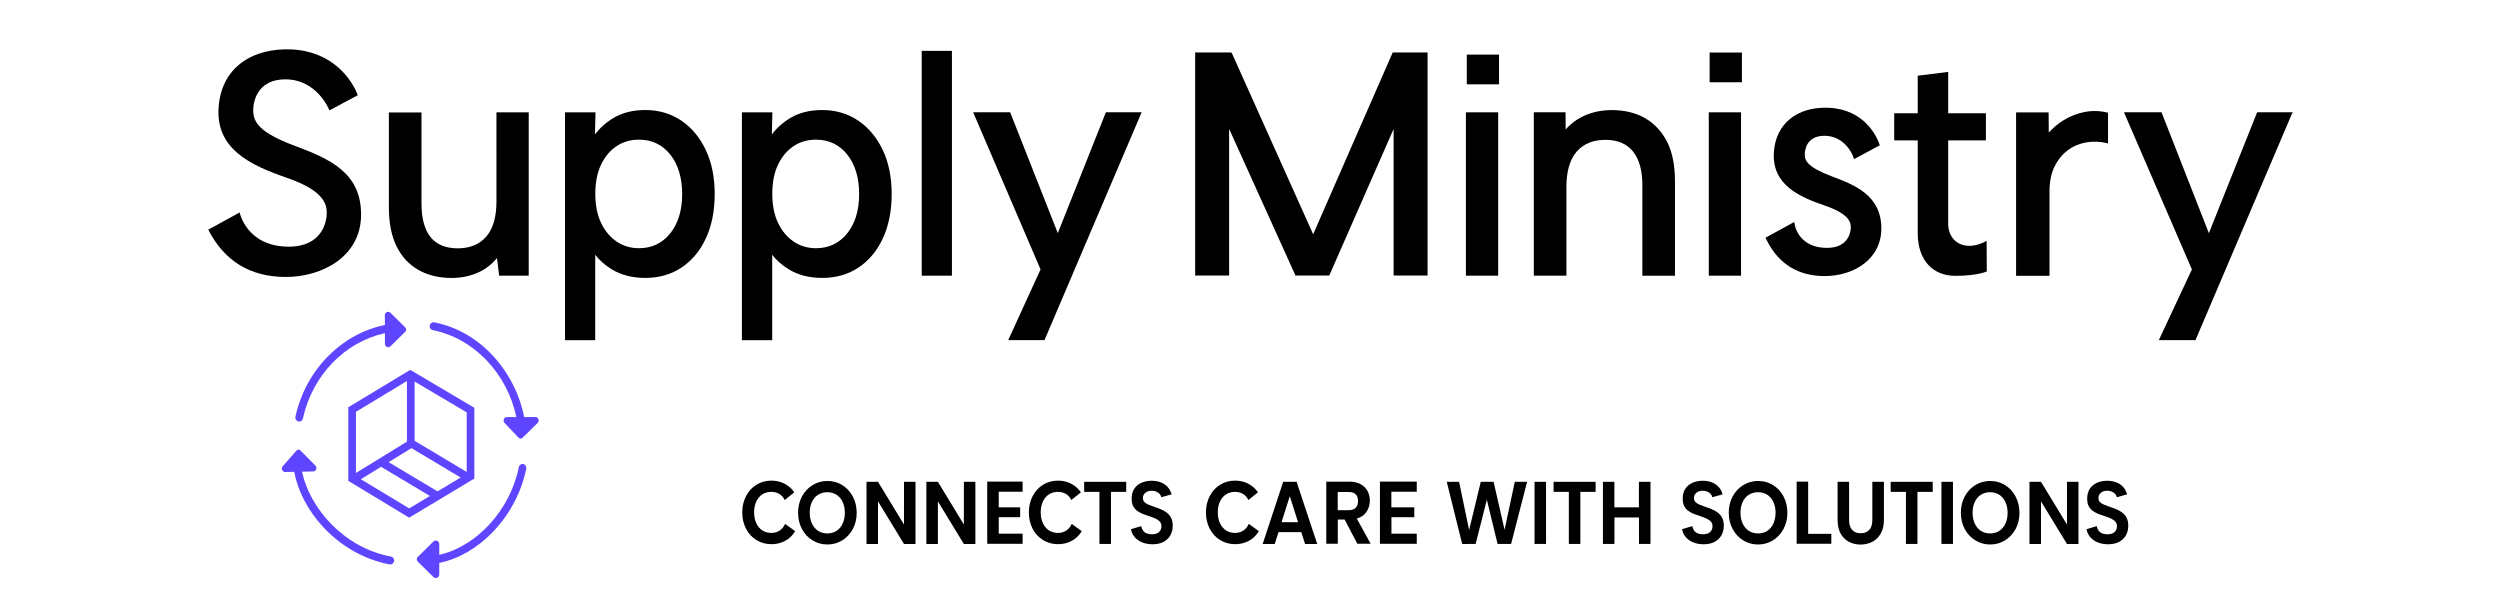
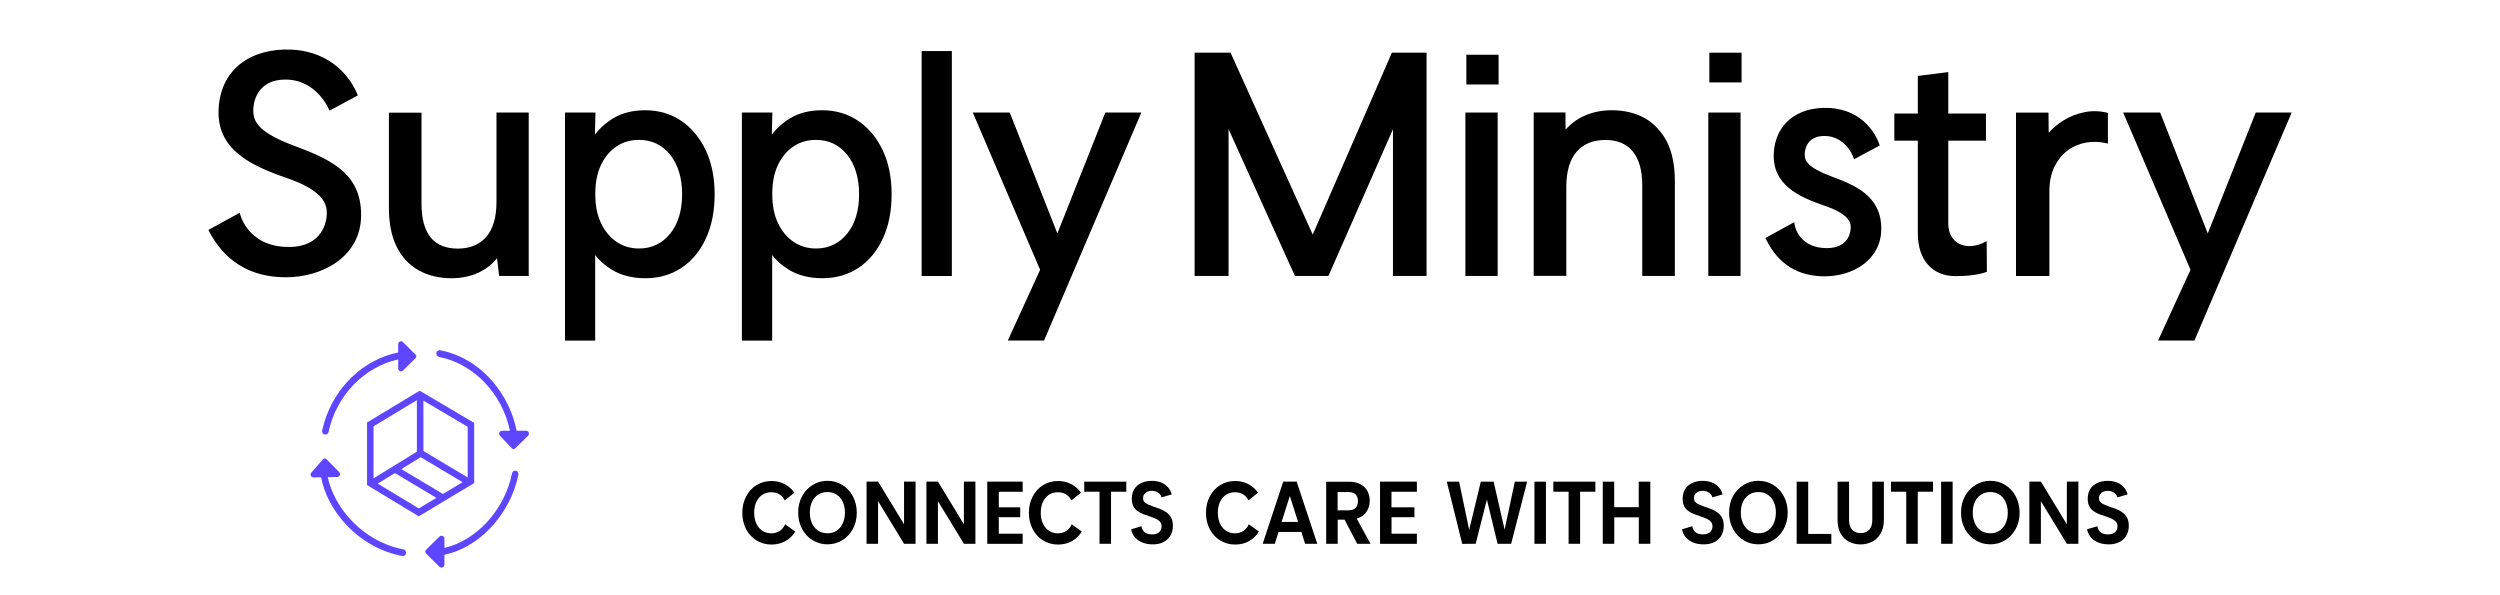
- <svg xmlns="http://www.w3.org/2000/svg" width="36728" height="8727" version="1.1" viewBox="0 0 36728 8727" xml:space="preserve">
+ <svg xmlns="http://www.w3.org/2000/svg" width="36728" height="8727.3" version="1.1" viewBox="0 0 36728 8727.3" xml:space="preserve">
  <defs>
    <filter id="filter1" color-interpolation-filters="sRGB">
      <feColorMatrix result="fbSourceGraphic" type="saturate" values="1" />
      <feColorMatrix in="fbSourceGraphic" result="fbSourceGraphicAlpha" values="0 0 0 -1 0 0 0 0 -1 0 0 0 0 -1 0 0 0 0 1 0" />
      <feColorMatrix in="fbSourceGraphic" result="fbSourceGraphic" type="saturate" values="1" />
      <feColorMatrix in="fbSourceGraphic" result="fbSourceGraphicAlpha" values="0 0 0 -1 0 0 0 0 -1 0 0 0 0 -1 0 0 0 0 1 0" />
      <feColorMatrix in="fbSourceGraphic" type="saturate" values="1" />
    </filter>
  </defs>
  <style type="text/css">
	.st0{fill:#5E45FF;}
</style>
-   <g transform="matrix(2.5 0 0 2.5 15248 2821)">
-     <g transform="matrix(3.884 0 0 4.033 -1957 -3188)" filter="url(#filter1)">
-       <g transform="matrix(1.067 0 0 1.115 -126.5 30.84)">
+   <g transform="matrix(2.5 0 0 2.5 15248 2820.5)">
+     <g transform="matrix(3.8839 0 0 4.0334 -1956.8 -3188.3)" filter="url(#filter1)">
+       <g transform="matrix(1.067 0 0 1.115 -126.46 30.84)">
        <g stroke-width="1.026">
-           <path d="m232.3 1115c-1.847 3.9-4.515 6.773-7.902 8.826-3.386 1.95-7.286 2.976-11.7 2.976-4.72 0-8.928-1.129-12.62-3.284-3.694-2.258-6.568-5.336-8.62-9.441-2.052-4.104-3.079-8.826-3.079-14.16 0-5.439 1.026-10.16 3.079-14.16s4.926-7.184 8.62-9.339c3.694-2.257 7.902-3.284 12.62-3.284 4.413 0 8.312 0.924 11.7 2.874 3.079 1.744 5.541 4.412 7.389 7.799l13.55-10.06c-2.36-3.18-5.336-6.054-8.723-8.311-6.773-4.618-14.78-6.978-23.81-6.978-7.696 0-14.78 1.744-21.04 5.336-6.26 3.488-11.19 8.415-14.78 14.78-3.592 6.363-5.439 13.44-5.439 21.45 0 8.004 1.847 15.09 5.439 21.45 3.592 6.26 8.517 11.19 14.78 14.68 6.26 3.488 13.24 5.335 21.04 5.335 9.133 0 17.14-2.36 23.91-6.875 4.002-2.77 7.286-6.157 9.851-10.16z" />
-           <path d="m328.2 1079c-3.694-6.363-8.723-11.29-14.98-14.78-6.362-3.592-13.34-5.336-20.93-5.336-7.594 0-14.57 1.744-20.93 5.336-6.362 3.591-11.39 8.517-15.08 14.78-3.694 6.362-5.541 13.44-5.541 21.34 0 8.004 1.847 15.19 5.541 21.45 3.694 6.363 8.723 11.29 15.08 14.78 6.362 3.591 13.34 5.336 20.93 5.336 7.594 0 14.57-1.745 20.93-5.336 6.362-3.592 11.39-8.518 15.08-14.78 3.694-6.26 5.541-13.44 5.541-21.45-0.103-7.902-1.95-14.98-5.644-21.34zm-14.37 35.71c-2.052 4.105-5.028 7.286-8.723 9.441-3.694 2.257-8.004 3.284-12.93 3.284-4.926 0-9.236-1.129-12.93-3.284-3.797-2.258-6.67-5.336-8.825-9.441-2.052-4.104-3.181-8.928-3.181-14.26 0-5.439 1.026-10.16 3.181-14.26 2.052-4.105 5.028-7.183 8.825-9.338 3.797-2.155 8.107-3.285 12.93-3.285 4.926 0 9.133 1.13 12.93 3.285 3.694 2.155 6.67 5.233 8.723 9.338 2.052 4.104 3.181 8.826 3.181 14.26 0 5.336-1.026 10.16-3.181 14.26z" />
-           <path d="m400.9 1060v55.82l-36.84-55.82h-16.32v81.27h16.32v-55.72l36.84 55.72h16.32v-81.27z" />
-           <path d="m485.8 1060v55.82l-36.84-55.82h-16.32v81.27h16.32v-55.72l36.84 55.72h16.32v-81.27z" />
-           <path d="m569.1 1073v-13.24h-50.18v81.27h50.18v-13.24h-33.86v-21.55h30.38v-12.93h-30.38v-20.32z" />
-           <path d="m656.4 1060v13.14h21.65v68.04h16.32v-68.04h21.65v-13.14z" />
-           <path d="m957.6 1060h-18.98l-29.14 81.27h17.14l5.336-15.5h32.33l5.336 15.5h17.24zm-21.34 52.75 11.7-33.97 11.7 33.97z" />
-           <path d="m1043 1108c6.157-1.642 10.78-4.618 13.85-8.928 3.079-4.31 4.618-9.133 4.618-14.47 0-4.618-1.129-8.826-3.284-12.62-2.257-3.797-5.541-6.773-9.954-8.928-4.413-2.257-9.749-3.284-16.01-3.284h-32.53v81.17h16.32v-31.61h9.749l17.96 31.61h18.88zm-11.39-10.88h-15.7v-23.81h15.7c4.413 0 7.696 1.026 9.851 3.079 2.155 2.052 3.284 4.926 3.284 8.62 0 3.797-1.129 6.773-3.284 8.928-2.155 2.052-5.439 3.181-9.851 3.181z" />
-           <path d="m1128 1073v-13.24h-52.23v81.27h52.23v-13.24h-35.92v-21.55h32.43v-12.93h-32.53v-20.32z" />
-           <path d="m1267 1060-14.47 62.7-15.6-62.7h-18.16l-16.52 63.01-14.26-63.01h-17.45l21.86 81.27 19.09-0.102 15.91-57.77 15.19 57.77h19.19l22.68-81.17z" />
-           <path d="m1295 1060v81.17h16.32v-81.17z" />
-           <path d="m1322 1060v13.14h21.65v68.04h16.32v-68.04h21.65v-13.14z" />
-           <path d="m1443 1060v33.35h-34.79v-33.35h-16.21v81.17h16.32v-34.58h34.79v34.58h16.32v-81.17z" />
-           <path d="m1648 1079c-3.694-6.363-8.722-11.29-14.98-14.78-6.362-3.592-13.34-5.336-21.04-5.336-7.594 0-14.57 1.744-20.93 5.336-6.362 3.591-11.39 8.517-15.08 14.78-3.694 6.362-5.541 13.44-5.541 21.34 0 8.004 1.847 15.19 5.541 21.45 3.694 6.363 8.722 11.29 15.08 14.78 6.362 3.591 13.34 5.336 20.93 5.336 7.594 0 14.57-1.745 20.93-5.336 6.362-3.592 11.39-8.518 15.08-14.78 3.694-6.26 5.542-13.44 5.542-21.45 0-7.902-1.847-14.98-5.542-21.34zm-14.37 35.71c-2.053 4.105-5.028 7.286-8.723 9.441-3.694 2.257-8.004 3.284-12.93 3.284-4.926 0-9.236-1.129-12.93-3.284-3.797-2.258-6.67-5.336-8.825-9.441-2.052-4.104-3.181-8.928-3.181-14.26 0-5.439 1.026-10.16 3.181-14.26 2.052-4.105 5.028-7.183 8.825-9.338 3.797-2.155 8.107-3.285 12.93-3.285 4.926 0 9.236 1.13 12.93 3.285s6.67 5.233 8.723 9.338c2.052 4.104 3.181 8.826 3.181 14.26-0.103 5.336-1.129 10.16-3.181 14.26z" />
-           <path d="m1683 1128v-68.24h-16.32v81.17h49.15v-12.93z" />
-           <path d="m1774 1060v50.18c0 5.542-1.436 9.749-4.31 12.62-2.873 2.873-6.978 4.412-12.21 4.412-5.234 0-9.236-1.436-12.11-4.412-2.873-2.874-4.31-7.08-4.31-12.62v-50.18h-16.32v50.08c0 6.875 1.437 12.72 4.31 17.55 2.873 4.72 6.773 8.312 11.7 10.78 4.925 2.36 10.36 3.591 16.42 3.591 6.157 0 11.7-1.232 16.73-3.591 5.028-2.36 9.03-5.952 12.01-10.78 2.976-4.823 4.515-10.57 4.515-17.55v-50.08z" />
-           <path d="m1800 1060v13.14h21.65v68.04h16.32v-68.04h21.65v-13.14z" />
-           <path d="m1872 1060v81.17h16.32v-81.17z" />
-           <path d="m1977 1079c-3.694-6.363-8.722-11.29-14.98-14.78-6.362-3.592-13.34-5.336-20.93-5.336-7.594 0-14.57 1.744-20.93 5.336-6.362 3.591-11.39 8.517-15.08 14.78-3.694 6.362-5.542 13.44-5.542 21.34 0 8.004 1.847 15.19 5.542 21.45 3.694 6.363 8.723 11.29 15.08 14.78 6.362 3.591 13.34 5.336 20.93 5.336 7.594 0 14.57-1.745 20.93-5.336 6.362-3.592 11.39-8.518 15.08-14.78 3.694-6.26 5.541-13.44 5.541-21.45-0.102-7.902-1.95-14.98-5.644-21.34zm-14.37 35.71c-2.052 4.105-5.028 7.286-8.723 9.441-3.694 2.257-8.004 3.284-12.93 3.284-4.926 0-9.236-1.129-12.93-3.284-3.797-2.258-6.67-5.336-8.723-9.441-2.052-4.104-3.181-8.928-3.181-14.26 0-5.439 1.026-10.16 3.181-14.26 2.052-4.105 5.028-7.183 8.723-9.338 3.797-2.155 8.107-3.285 12.93-3.285 4.823 0 9.133 1.13 12.93 3.285 3.694 2.155 6.568 5.233 8.723 9.338 2.052 4.104 3.181 8.826 3.181 14.26 0 5.336-1.026 10.16-3.181 14.26z" />
-           <path d="m2050 1060v55.82l-36.84-55.82h-16.32v81.27h16.32v-55.72l36.84 55.72h16.32v-81.27z" />
-           <path d="m638.7 1115c-1.847 3.9-4.515 6.773-7.902 8.826-3.386 1.95-7.286 2.976-11.7 2.976-4.72 0-8.928-1.129-12.62-3.284-3.694-2.258-6.568-5.336-8.62-9.441-2.052-4.104-3.079-8.826-3.079-14.16 0-5.439 1.026-10.16 3.079-14.16 2.052-4.002 4.926-7.184 8.62-9.339 3.694-2.257 7.902-3.284 12.62-3.284 4.413 0 8.312 0.924 11.7 2.874 3.079 1.744 5.541 4.412 7.389 7.799l13.55-10.06c-2.36-3.18-5.336-6.054-8.723-8.311-6.773-4.618-14.78-6.978-23.81-6.978-7.696 0-14.78 1.744-21.04 5.336-6.26 3.488-11.19 8.415-14.78 14.78-3.592 6.363-5.439 13.44-5.439 21.45 0 8.004 1.847 15.09 5.439 21.45 3.592 6.26 8.517 11.19 14.78 14.68 6.26 3.488 13.24 5.335 21.04 5.335 9.133 0 17.14-2.36 23.91-6.875 4.002-2.77 7.286-6.157 9.851-10.16z" />
-           <path d="m889.8 1115c-1.847 3.9-4.515 6.773-7.902 8.826-3.386 1.95-7.286 2.976-11.7 2.976-4.72 0-8.928-1.129-12.62-3.284-3.694-2.258-6.568-5.336-8.62-9.441-2.052-4.104-3.079-8.826-3.079-14.16 0-5.439 1.026-10.16 3.079-14.16 2.052-4.002 4.926-7.184 8.62-9.339 3.694-2.257 7.902-3.284 12.62-3.284 4.413 0 8.312 0.924 11.7 2.874 3.079 1.744 5.541 4.412 7.389 7.799l13.55-10.06c-2.36-3.18-5.336-6.054-8.722-8.311-6.773-4.618-14.78-6.978-23.81-6.978-7.696 0-14.78 1.744-21.04 5.336-6.26 3.488-11.19 8.415-14.78 14.78-3.592 6.363-5.439 13.44-5.439 21.45 0 8.004 1.847 15.09 5.439 21.45 3.592 6.26 8.517 11.19 14.78 14.68 6.26 3.488 13.24 5.335 21.04 5.335 9.133 0 17.14-2.36 23.91-6.875 4.002-2.77 7.286-6.157 9.851-10.16z" />
+           <path d="m232.3 1115.5c-1.847 3.9-4.515 6.773-7.902 8.825-3.386 1.95-7.286 2.976-11.699 2.976-4.72 0-8.928-1.129-12.622-3.284-3.694-2.258-6.568-5.336-8.62-9.441-2.052-4.104-3.079-8.825-3.079-14.162 0-5.439 1.026-10.159 3.079-14.161s4.926-7.184 8.62-9.339c3.694-2.257 7.902-3.284 12.622-3.284 4.413 0 8.312 0.924 11.699 2.874 3.079 1.744 5.541 4.412 7.389 7.799l13.546-10.057c-2.36-3.18-5.336-6.054-8.723-8.311-6.773-4.618-14.777-6.978-23.808-6.978-7.696 0-14.777 1.744-21.037 5.336-6.26 3.488-11.185 8.415-14.777 14.776-3.592 6.363-5.439 13.443-5.439 21.448 0 8.004 1.847 15.085 5.439 21.447 3.592 6.26 8.517 11.186 14.777 14.675 6.26 3.489 13.238 5.335 21.037 5.335 9.133 0 17.137-2.36 23.91-6.875 4.002-2.771 7.286-6.157 9.851-10.16z" />
+           <path d="m328.25 1078.8c-3.694-6.363-8.723-11.288-14.982-14.777-6.362-3.592-13.34-5.336-20.934-5.336-7.594 0-14.572 1.744-20.934 5.336-6.362 3.591-11.391 8.517-15.085 14.777-3.694 6.362-5.541 13.442-5.541 21.345 0 8.004 1.847 15.187 5.541 21.447 3.694 6.363 8.723 11.288 15.085 14.777 6.362 3.591 13.34 5.336 20.934 5.336 7.594 0 14.572-1.745 20.934-5.336 6.362-3.592 11.391-8.518 15.085-14.777 3.694-6.26 5.541-13.443 5.541-21.447-0.103-7.902-1.95-14.983-5.644-21.345zm-14.367 35.711c-2.052 4.105-5.028 7.286-8.723 9.441-3.694 2.257-8.004 3.284-12.93 3.284-4.926 0-9.236-1.129-12.93-3.284-3.797-2.258-6.67-5.336-8.825-9.441-2.052-4.104-3.181-8.928-3.181-14.264 0-5.439 1.026-10.16 3.181-14.264 2.052-4.105 5.028-7.183 8.825-9.338 3.797-2.155 8.107-3.285 12.93-3.285 4.926 0 9.133 1.13 12.93 3.285 3.694 2.155 6.67 5.233 8.723 9.338 2.052 4.104 3.181 8.825 3.181 14.264 0 5.336-1.026 10.16-3.181 14.264z" />
+           <path d="m400.9 1059.7v55.825l-36.84-55.825h-16.316v81.274h16.316v-55.723l36.84 55.723h16.316v-81.274z" />
+           <path d="m485.77 1059.7v55.825l-36.84-55.825h-16.316v81.274h16.316v-55.723l36.84 55.723h16.316v-81.274z" />
+           <path d="m569.09 1073v-13.238h-50.181v81.274h50.181v-13.238h-33.864v-21.55h30.375v-12.93h-30.375v-20.318z" />
+           <path d="m656.42 1059.8v13.136h21.653v68.036h16.316v-68.036h21.653v-13.136z" />
+           <path d="m957.61 1059.7h-18.984l-29.144 81.274h17.137l5.336-15.495h32.325l5.336 15.495h17.24zm-21.345 52.746 11.699-33.967 11.698 33.967z" />
+           <path d="m1042.8 1108.1c6.157-1.642 10.775-4.618 13.853-8.928 3.079-4.31 4.618-9.133 4.618-14.47 0-4.618-1.129-8.825-3.284-12.622-2.257-3.797-5.541-6.773-9.954-8.928-4.413-2.257-9.749-3.284-16.008-3.284h-32.53v81.172h16.316v-31.606h9.749l17.958 31.606h18.882zm-11.391-10.877h-15.701v-23.808h15.701c4.413 0 7.696 1.026 9.851 3.079 2.155 2.052 3.284 4.926 3.284 8.62 0 3.797-1.129 6.773-3.284 8.928-2.155 2.052-5.439 3.181-9.851 3.181z" />
+           <path d="m1128.1 1073v-13.238h-52.233v81.274h52.233v-13.238h-35.917v-21.55h32.428v-12.93h-32.53v-20.318z" />
+           <path d="m1267 1059.8-14.47 62.7-15.598-62.7h-18.164l-16.522 63.009-14.264-63.009h-17.445l21.858 81.274 19.087-0.102 15.906-57.774 15.188 57.774h19.19l22.679-81.172z" />
+           <path d="m1294.8 1059.8v81.172h16.316v-81.172z" />
+           <path d="m1321.6 1059.8v13.136h21.652v68.036h16.317v-68.036h21.652v-13.136z" />
+           <path d="m1442.7 1059.8v33.352h-34.788v-33.352h-16.214v81.172h16.316v-34.582h34.788v34.582h16.316v-81.172z" />
+           <path d="m1648.4 1078.8c-3.694-6.363-8.722-11.288-14.982-14.777-6.362-3.592-13.34-5.336-21.037-5.336-7.594 0-14.572 1.744-20.934 5.336-6.362 3.591-11.39 8.517-15.085 14.777-3.694 6.362-5.541 13.442-5.541 21.345 0 8.004 1.847 15.187 5.541 21.447 3.694 6.363 8.723 11.288 15.085 14.777 6.362 3.591 13.34 5.336 20.934 5.336 7.594 0 14.572-1.745 20.934-5.336 6.362-3.592 11.391-8.518 15.085-14.777 3.695-6.26 5.542-13.443 5.542-21.447 0-7.902-1.847-14.983-5.542-21.345zm-14.366 35.711c-2.053 4.105-5.029 7.286-8.723 9.441-3.694 2.257-8.004 3.284-12.93 3.284-4.926 0-9.236-1.129-12.93-3.284-3.797-2.258-6.67-5.336-8.825-9.441-2.053-4.104-3.181-8.928-3.181-14.264 0-5.439 1.026-10.16 3.181-14.264 2.053-4.105 5.028-7.183 8.825-9.338 3.797-2.155 8.107-3.285 12.93-3.285 4.926 0 9.236 1.13 12.93 3.285s6.67 5.233 8.723 9.338c2.052 4.104 3.181 8.825 3.181 14.264-0.103 5.336-1.129 10.16-3.181 14.264z" />
+           <path d="m1683 1128.1v-68.242h-16.316v81.172h49.154v-12.93z" />
+           <path d="m1773.9 1059.8v50.181c0 5.542-1.437 9.749-4.31 12.622-2.873 2.873-6.978 4.412-12.211 4.412-5.234 0-9.236-1.436-12.109-4.412-2.873-2.874-4.31-7.08-4.31-12.622v-50.181h-16.316v50.078c0 6.875 1.437 12.725 4.31 17.548 2.873 4.72 6.773 8.312 11.699 10.775 4.925 2.36 10.364 3.591 16.419 3.591 6.157 0 11.698-1.232 16.727-3.591 5.028-2.361 9.03-5.952 12.006-10.775 2.976-4.823 4.515-10.57 4.515-17.548v-50.078z" />
+           <path d="m1800.4 1059.8v13.136h21.653v68.036h16.317v-68.036h21.652v-13.136z" />
+           <path d="m1871.5 1059.8v81.172h16.316v-81.172z" />
+           <path d="m1977.2 1078.8c-3.694-6.363-8.722-11.288-14.982-14.777-6.362-3.592-13.34-5.336-20.934-5.336-7.594 0-14.572 1.744-20.934 5.336-6.362 3.591-11.391 8.517-15.085 14.777-3.694 6.362-5.542 13.442-5.542 21.345 0 8.004 1.847 15.187 5.542 21.447 3.694 6.363 8.723 11.288 15.085 14.777 6.362 3.591 13.34 5.336 20.934 5.336 7.594 0 14.572-1.745 20.934-5.336 6.362-3.592 11.391-8.518 15.085-14.777 3.694-6.26 5.541-13.443 5.541-21.447-0.102-7.902-1.95-14.983-5.644-21.345zm-14.367 35.711c-2.052 4.105-5.028 7.286-8.723 9.441-3.694 2.257-8.004 3.284-12.93 3.284-4.926 0-9.236-1.129-12.93-3.284-3.797-2.258-6.67-5.336-8.723-9.441-2.052-4.104-3.181-8.928-3.181-14.264 0-5.439 1.026-10.16 3.181-14.264 2.052-4.105 5.028-7.183 8.723-9.338 3.797-2.155 8.107-3.285 12.93-3.285 4.823 0 9.133 1.13 12.93 3.285 3.694 2.155 6.568 5.233 8.723 9.338 2.052 4.104 3.181 8.825 3.181 14.264 0 5.336-1.026 10.16-3.181 14.264z" />
+           <path d="m2049.8 1059.7v55.825l-36.84-55.825h-16.316v81.274h16.316v-55.723l36.84 55.723h16.316v-81.274z" />
+           <path d="m638.67 1115.5c-1.847 3.9-4.515 6.773-7.902 8.825-3.386 1.95-7.286 2.976-11.699 2.976-4.721 0-8.928-1.129-12.622-3.284-3.694-2.258-6.568-5.336-8.62-9.441-2.052-4.104-3.079-8.825-3.079-14.162 0-5.439 1.026-10.159 3.079-14.161 2.052-4.002 4.926-7.184 8.62-9.339 3.694-2.257 7.902-3.284 12.622-3.284 4.413 0 8.312 0.924 11.699 2.874 3.079 1.744 5.541 4.412 7.389 7.799l13.546-10.057c-2.36-3.18-5.336-6.054-8.723-8.311-6.773-4.618-14.777-6.978-23.808-6.978-7.696 0-14.777 1.744-21.037 5.336-6.26 3.488-11.185 8.415-14.777 14.776-3.592 6.363-5.439 13.443-5.439 21.448 0 8.004 1.847 15.085 5.439 21.447 3.592 6.26 8.517 11.186 14.777 14.675 6.26 3.489 13.238 5.335 21.037 5.335 9.133 0 17.137-2.36 23.91-6.875 4.002-2.771 7.286-6.157 9.851-10.16z" />
+           <path d="m889.78 1115.5c-1.847 3.9-4.515 6.773-7.902 8.825-3.386 1.95-7.286 2.976-11.699 2.976-4.721 0-8.928-1.129-12.622-3.284-3.694-2.258-6.568-5.336-8.62-9.441-2.052-4.104-3.079-8.825-3.079-14.162 0-5.439 1.026-10.159 3.079-14.161 2.052-4.002 4.926-7.184 8.62-9.339 3.694-2.257 7.902-3.284 12.622-3.284 4.413 0 8.312 0.924 11.699 2.874 3.079 1.744 5.541 4.412 7.389 7.799l13.545-10.057c-2.36-3.18-5.336-6.054-8.722-8.311-6.773-4.618-14.777-6.978-23.808-6.978-7.696 0-14.777 1.744-21.037 5.336-6.26 3.488-11.185 8.415-14.777 14.776-3.592 6.363-5.439 13.443-5.439 21.448 0 8.004 1.847 15.085 5.439 21.447 3.592 6.26 8.517 11.186 14.777 14.675 6.26 3.489 13.238 5.335 21.037 5.335 9.133 0 17.137-2.36 23.91-6.875 4.002-2.771 7.286-6.157 9.851-10.16z" />
        </g>
-         <g transform="matrix(1.026 0 0 1.026 -116.8 -57.88)">
-           <path d="m2153 1146c0.5 2.1 1.3 4 2.5 5.6s2.9 2.8 4.9 3.6 4.5 1.2 7.4 1.2c4.4 0 7.7-1 9.9-2.9 2.2-2 3.3-4.4 3.3-7.3 0-2.3-0.7-4.2-2-5.7-1.4-1.5-3.3-2.8-5.7-3.9-2.5-1.1-5.3-2.1-8.6-3.1-3.1-0.9-6.1-1.9-9.1-2.9-2.9-1.1-5.6-2.4-8-4s-4.3-3.6-5.7-6.1-2.1-5.7-2.1-9.5c0-4.9 1.2-9 3.5-12.4s5.6-5.9 9.8-7.7 9-2.7 14.4-2.7c4.6 0 8.8 0.7 12.5 2s6.8 3.2 9.4 5.8c2.6 2.5 4.4 5.7 5.6 9.5l-14.2 3.7c-0.4-1.7-1.2-3.1-2.4-4.3s-2.8-2.2-4.7-2.9-3.9-1.1-5.9-1.1c-2.3-0.1-4.4 0.3-6.3 1-1.9 0.8-3.4 1.9-4.5 3.3s-1.6 3.1-1.6 5c0 2.1 0.6 3.8 1.9 5s3 2.3 5.2 3.2 4.5 1.7 7 2.5c3.2 1 6.4 2 9.6 3.2 3.2 1.1 6.1 2.6 8.8 4.4 2.6 1.8 4.8 4 6.3 6.7 1.6 2.7 2.4 6.1 2.4 10.2 0 4.5-1 8.5-3.1 12-2.1 3.6-5.2 6.4-9.3 8.5s-9.3 3.2-15.5 3.2c-5.2 0-9.9-0.8-14.1-2.3s-7.6-3.8-10.4-6.6c-2.7-2.9-4.5-6.3-5.3-10.3z" />
-           <path d="m1594 1146c0.5 2.1 1.3 4 2.5 5.6s2.9 2.8 4.9 3.6 4.5 1.2 7.4 1.2c4.4 0 7.7-1 9.9-2.9 2.2-2 3.3-4.4 3.3-7.3 0-2.3-0.7-4.2-2-5.7-1.4-1.5-3.3-2.8-5.7-3.9-2.5-1.1-5.3-2.1-8.6-3.1-3.1-0.9-6.1-1.9-9.1-2.9-2.9-1.1-5.6-2.4-8-4s-4.3-3.6-5.7-6.1-2.1-5.7-2.1-9.5c0-4.9 1.2-9 3.5-12.4s5.6-5.9 9.8-7.7 9-2.7 14.4-2.7c4.6 0 8.8 0.7 12.5 2s6.8 3.2 9.4 5.8c2.6 2.5 4.4 5.7 5.6 9.5l-14.2 3.7c-0.4-1.7-1.2-3.1-2.4-4.3s-2.8-2.2-4.7-2.9-3.9-1.1-5.9-1.1c-2.3-0.1-4.4 0.3-6.3 1-1.9 0.8-3.4 1.9-4.5 3.3s-1.6 3.1-1.6 5c0 2.1 0.6 3.8 1.9 5s3 2.3 5.2 3.2 4.5 1.7 7 2.5c3.2 1 6.4 2 9.6 3.2 3.2 1.1 6.1 2.6 8.8 4.4 2.6 1.8 4.8 4 6.3 6.7 1.6 2.7 2.4 6.1 2.4 10.2 0 4.5-1 8.5-3.1 12-2.1 3.6-5.2 6.4-9.3 8.5s-9.3 3.2-15.5 3.2c-5.2 0-9.9-0.8-14.1-2.3s-7.6-3.8-10.4-6.6c-2.7-2.9-4.5-6.3-5.3-10.3z" />
-           <path d="m832.4 1146c0.5 2.1 1.3 4 2.5 5.6s2.9 2.8 4.9 3.6 4.5 1.2 7.4 1.2c4.4 0 7.7-1 9.9-2.9 2.2-2 3.3-4.4 3.3-7.3 0-2.3-0.7-4.2-2-5.7-1.4-1.5-3.3-2.8-5.7-3.9-2.5-1.1-5.3-2.1-8.6-3.1-3.1-0.9-6.1-1.9-9.1-2.9-2.9-1.1-5.6-2.4-8-4s-4.3-3.6-5.7-6.1-2.1-5.7-2.1-9.5c0-4.9 1.2-9 3.5-12.4s5.6-5.9 9.8-7.7 9-2.7 14.4-2.7c4.6 0 8.8 0.7 12.5 2s6.8 3.2 9.4 5.8c2.6 2.5 4.4 5.7 5.6 9.5l-14.2 3.7c-0.4-1.7-1.2-3.1-2.4-4.3s-2.8-2.2-4.7-2.9-3.9-1.1-5.9-1.1c-2.3-0.1-4.4 0.3-6.3 1-1.9 0.8-3.4 1.9-4.5 3.3s-1.6 3.1-1.6 5c0 2.1 0.6 3.8 1.9 5s3 2.3 5.2 3.2 4.5 1.7 7 2.5c3.2 1 6.4 2 9.6 3.2 3.2 1.1 6.1 2.6 8.8 4.4 2.6 1.8 4.8 4 6.3 6.7 1.6 2.7 2.4 6.1 2.4 10.2 0 4.5-1 8.5-3.1 12-2.1 3.6-5.2 6.4-9.3 8.5s-9.3 3.2-15.5 3.2c-5.2 0-9.9-0.8-14.1-2.3s-7.6-3.8-10.4-6.6c-2.7-2.9-4.5-6.3-5.3-10.3z" />
+         <g transform="matrix(1.0262 0 0 1.0262 -116.81 -57.878)">
+           <path d="m2153.3 1145.9c0.5 2.1 1.3 4 2.5 5.6s2.9 2.8 4.9 3.6 4.5 1.2 7.4 1.2c4.4 0 7.7-1 9.9-2.9 2.2-2 3.3-4.4 3.3-7.3 0-2.3-0.7-4.2-2-5.7-1.4-1.5-3.3-2.8-5.7-3.9-2.5-1.1-5.3-2.1-8.6-3.1-3.1-0.9-6.1-1.9-9.1-2.9-2.9-1.1-5.6-2.4-8-4s-4.3-3.6-5.7-6.1-2.1-5.7-2.1-9.5c0-4.9 1.2-9 3.5-12.4s5.6-5.9 9.8-7.7 9-2.7 14.4-2.7c4.6 0 8.8 0.7 12.5 2s6.8 3.2 9.4 5.8c2.6 2.5 4.4 5.7 5.6 9.5l-14.2 3.7c-0.4-1.7-1.2-3.1-2.4-4.3s-2.8-2.2-4.7-2.9-3.9-1.1-5.9-1.1c-2.3-0.1-4.4 0.3-6.3 1-1.9 0.8-3.4 1.9-4.5 3.3s-1.6 3.1-1.6 5c0 2.1 0.6 3.8 1.9 5s3 2.3 5.2 3.2 4.5 1.7 7 2.5c3.2 1 6.4 2 9.6 3.2 3.2 1.1 6.1 2.6 8.8 4.4 2.6 1.8 4.8 4 6.3 6.7 1.6 2.7 2.4 6.1 2.4 10.2 0 4.5-1 8.5-3.1 12-2.1 3.6-5.2 6.4-9.3 8.5s-9.3 3.2-15.5 3.2c-5.2 0-9.9-0.8-14.1-2.3s-7.6-3.8-10.4-6.6c-2.7-2.9-4.5-6.3-5.3-10.3z" />
+           <path d="m1593.6 1145.9c0.5 2.1 1.3 4 2.5 5.6s2.9 2.8 4.9 3.6 4.5 1.2 7.4 1.2c4.4 0 7.7-1 9.9-2.9 2.2-2 3.3-4.4 3.3-7.3 0-2.3-0.7-4.2-2-5.7-1.4-1.5-3.3-2.8-5.7-3.9-2.5-1.1-5.3-2.1-8.6-3.1-3.1-0.9-6.1-1.9-9.1-2.9-2.9-1.1-5.6-2.4-8-4s-4.3-3.6-5.7-6.1-2.1-5.7-2.1-9.5c0-4.9 1.2-9 3.5-12.4s5.6-5.9 9.8-7.7 9-2.7 14.4-2.7c4.6 0 8.8 0.7 12.5 2s6.8 3.2 9.4 5.8c2.6 2.5 4.4 5.7 5.6 9.5l-14.2 3.7c-0.4-1.7-1.2-3.1-2.4-4.3s-2.8-2.2-4.7-2.9-3.9-1.1-5.9-1.1c-2.3-0.1-4.4 0.3-6.3 1-1.9 0.8-3.4 1.9-4.5 3.3s-1.6 3.1-1.6 5c0 2.1 0.6 3.8 1.9 5s3 2.3 5.2 3.2 4.5 1.7 7 2.5c3.2 1 6.4 2 9.6 3.2 3.2 1.1 6.1 2.6 8.8 4.4 2.6 1.8 4.8 4 6.3 6.7 1.6 2.7 2.4 6.1 2.4 10.2 0 4.5-1 8.5-3.1 12-2.1 3.6-5.2 6.4-9.3 8.5s-9.3 3.2-15.5 3.2c-5.2 0-9.9-0.8-14.1-2.3s-7.6-3.8-10.4-6.6c-2.7-2.9-4.5-6.3-5.3-10.3z" />
+           <path d="m832.4 1145.9c0.5 2.1 1.3 4 2.5 5.6s2.9 2.8 4.9 3.6 4.5 1.2 7.4 1.2c4.4 0 7.7-1 9.9-2.9 2.2-2 3.3-4.4 3.3-7.3 0-2.3-0.7-4.2-2-5.7-1.4-1.5-3.3-2.8-5.7-3.9-2.5-1.1-5.3-2.1-8.6-3.1-3.1-0.9-6.1-1.9-9.1-2.9-2.9-1.1-5.6-2.4-8-4s-4.3-3.6-5.7-6.1-2.1-5.7-2.1-9.5c0-4.9 1.2-9 3.5-12.4s5.6-5.9 9.8-7.7 9-2.7 14.4-2.7c4.6 0 8.8 0.7 12.5 2s6.8 3.2 9.4 5.8c2.6 2.5 4.4 5.7 5.6 9.5l-14.2 3.7c-0.4-1.7-1.2-3.1-2.4-4.3s-2.8-2.2-4.7-2.9-3.9-1.1-5.9-1.1c-2.3-0.1-4.4 0.3-6.3 1-1.9 0.8-3.4 1.9-4.5 3.3s-1.6 3.1-1.6 5c0 2.1 0.6 3.8 1.9 5s3 2.3 5.2 3.2 4.5 1.7 7 2.5c3.2 1 6.4 2 9.6 3.2 3.2 1.1 6.1 2.6 8.8 4.4 2.6 1.8 4.8 4 6.3 6.7 1.6 2.7 2.4 6.1 2.4 10.2 0 4.5-1 8.5-3.1 12-2.1 3.6-5.2 6.4-9.3 8.5s-9.3 3.2-15.5 3.2c-5.2 0-9.9-0.8-14.1-2.3s-7.6-3.8-10.4-6.6c-2.7-2.9-4.5-6.3-5.3-10.3z" />
        </g>
      </g>
-       <g transform="matrix(1.303 0 0 1.361 -822.6 -238.2)">
+       <g transform="matrix(1.3028 0 0 1.3615 -822.57 -238.2)">
        <g stroke-width="1.03">
-           <path d="m389.3 766.3c0 16.47-4.047 29.06-11.93 37.34-7.886 8.287-18.99 12.48-32.89 12.48-14.21 0-24.9-4.093-31.75-12.07-6.952-8.083-10.48-20.05-10.48-35.61v-97.81h-37.87v101.9c0 16.47 3.009 30.39 8.923 41.44 5.914 11.05 14.53 19.64 25.42 25.27 10.89 5.73 23.86 8.594 38.49 8.594 11.41 0 21.79-2.046 31.13-5.934 8.508-3.683 15.77-8.799 21.58-15.45l2.49 18.93h34.34v-174.9h-37.46z" />
-           <path d="m603.8 679.3c-12.04-7.469-26.04-11.25-41.61-11.25-14.42 0-26.77 2.865-36.83 8.39-8.923 4.911-16.19 10.95-21.69 17.8l0.623-23.74h-35.38v244h35.07v-91.47c4.98 5.934 11.31 11.05 18.99 15.45 10.79 6.139 23.97 9.311 39.22 9.311 15.98 0 30.19-3.786 42.23-11.25 12.04-7.469 21.58-18.01 28.22-31.51 6.744-13.4 10.06-29.26 10.06-47.17 0-18.01-3.528-33.97-10.48-47.27-6.848-13.3-16.39-23.84-28.43-31.31zm1.141 78.68c0 17.39-4.669 31.62-13.9 42.15-9.234 10.54-21.37 15.86-36.21 15.86-9.546 0-18.26-2.353-25.73-6.957-7.471-4.604-13.7-11.25-18.16-19.85-4.565-8.594-6.848-19.13-6.848-31.31 0-12.48 2.283-23.12 6.848-31.72 4.565-8.594 10.69-15.14 18.16-19.64 7.471-4.502 16.19-6.753 25.73-6.753 14.84 0 26.98 5.32 36.21 15.86 9.234 10.74 13.9 24.96 13.9 42.36z" />
-           <path d="m809.2 679.3c-12.04-7.469-26.04-11.25-41.61-11.25-14.42 0-26.77 2.865-36.83 8.39-8.923 4.911-16.19 10.95-21.69 17.8l0.623-23.74h-35.38v244h35.17v-91.47c4.98 5.934 11.31 11.05 18.99 15.45 10.79 6.139 23.97 9.311 39.22 9.311 15.98 0 30.19-3.786 42.23-11.25 12.04-7.469 21.58-18.01 28.22-31.51 6.744-13.4 10.06-29.26 10.06-47.17 0-18.01-3.528-33.97-10.48-47.27-6.848-13.3-16.5-23.84-28.53-31.31zm1.245 78.68c0 17.39-4.669 31.62-13.9 42.15-9.234 10.54-21.37 15.86-36.21 15.86-9.546 0-18.26-2.353-25.73-6.957-7.471-4.604-13.7-11.25-18.16-19.85-4.565-8.594-6.848-19.13-6.848-31.31 0-12.48 2.283-23.12 6.848-31.72 4.565-8.594 10.69-15.14 18.16-19.64 7.471-4.502 16.19-6.753 25.73-6.753 14.84 0 26.98 5.32 36.21 15.86 9.234 10.74 13.9 24.96 13.9 42.36z" />
-           <rect x="883.1" y="604.7" width="35.07" height="240.7" />
+           <path d="m389.31 766.3c0 16.473-4.046 29.057-11.932 37.345-7.886 8.287-18.988 12.482-32.891 12.482-14.215 0-24.902-4.093-31.75-12.073-6.952-8.083-10.48-20.054-10.48-35.605v-97.812h-37.871v101.9c0 16.473 3.009 30.387 8.923 41.437 5.914 11.05 14.526 19.644 25.421 25.272 10.895 5.73 23.864 8.594 38.494 8.594 11.413 0 21.789-2.046 31.127-5.934 8.508-3.683 15.771-8.799 21.582-15.449l2.49 18.928h34.344v-174.85h-37.456z" />
+           <path d="m603.77 679.33c-12.036-7.469-26.043-11.255-41.607-11.255-14.422 0-26.769 2.865-36.834 8.39-8.923 4.911-16.186 10.948-21.685 17.803l0.623-23.737h-35.381v244.02h35.07v-91.469c4.98 5.934 11.31 11.05 18.988 15.449 10.791 6.139 23.968 9.311 39.22 9.311 15.979 0 30.193-3.786 42.229-11.255 12.036-7.469 21.582-18.007 28.222-31.513 6.744-13.403 10.064-29.262 10.064-47.167 0-18.007-3.528-33.968-10.48-47.269-6.848-13.301-16.394-23.839-28.43-31.308zm1.141 78.679c0 17.393-4.669 31.615-13.903 42.153-9.234 10.538-21.374 15.859-36.211 15.859-9.546 0-18.261-2.353-25.732-6.957-7.471-4.604-13.696-11.255-18.158-19.849-4.565-8.594-6.848-19.133-6.848-31.308 0-12.482 2.283-23.123 6.848-31.717 4.565-8.594 10.687-15.142 18.158-19.644 7.471-4.502 16.186-6.753 25.732-6.753 14.837 0 26.977 5.32 36.211 15.859 9.234 10.743 13.903 24.965 13.903 42.358z" />
+           <path d="m809.21 679.33c-12.036-7.469-26.043-11.255-41.607-11.255-14.422 0-26.769 2.865-36.834 8.39-8.923 4.911-16.186 10.948-21.685 17.803l0.623-23.737h-35.381v244.02h35.174v-91.469c4.98 5.934 11.31 11.05 18.988 15.449 10.791 6.139 23.968 9.311 39.22 9.311 15.979 0 30.193-3.786 42.229-11.255 12.036-7.469 21.582-18.007 28.222-31.513 6.744-13.403 10.064-29.262 10.064-47.167 0-18.007-3.528-33.968-10.479-47.269-6.848-13.301-16.497-23.839-28.533-31.308zm1.245 78.679c0 17.393-4.669 31.615-13.903 42.153-9.234 10.538-21.374 15.859-36.211 15.859-9.546 0-18.261-2.353-25.732-6.957-7.471-4.604-13.696-11.255-18.158-19.849-4.565-8.594-6.848-19.133-6.848-31.308 0-12.482 2.283-23.123 6.848-31.717 4.565-8.594 10.687-15.142 18.158-19.644 7.471-4.502 16.186-6.753 25.732-6.753 14.837 0 26.977 5.32 36.211 15.859 9.234 10.743 13.903 24.965 13.903 42.358z" />
+           <rect x="883.09" y="604.74" width="35.07" height="240.74" />
        </g>
-         <polygon transform="matrix(1.038 0 0 1.023 12.25 -56.21)" points="976.3 948.8 1085 710.3 1045 710.3 991.2 836.8 937.9 710.3 896.5 710.3 971.9 874.8 935.7 948.8" />
-         <polygon transform="matrix(1.038 0 0 1.023 -77.17 -56.21)" points="1269 881.2 1269 727.7 1343 880.7 1343 881.2 1381 881.2 1453 727.8 1453 881.2 1491 881.2 1491 647.7 1452 647.7 1363 838 1272 648.3 1271 647.7 1231 647.7 1231 881.2" />
+         <polygon transform="matrix(1.0376 0 0 1.0231 12.252 -56.205)" points="976.3 948.8 1085.2 710.3 1044.9 710.3 991.2 836.8 937.9 710.3 896.5 710.3 971.9 874.8 935.7 948.8" />
+         <polygon transform="matrix(1.0376 0 0 1.0231 -77.168 -56.205)" points="1269 881.2 1269 727.7 1343 880.7 1343.2 881.2 1380.8 881.2 1453 727.8 1453 881.2 1490.6 881.2 1490.6 647.7 1451.8 647.7 1363.2 838 1271.5 648.3 1271.2 647.7 1231 647.7 1231 881.2" />
        <g stroke-width="1.03">
-           <rect x="1515" y="670.5" width="37.46" height="174.9" />
-           <rect x="1516" y="608.7" width="37.46" height="31.82" />
-           <rect x="1797" y="670.5" width="37.46" height="174.9" />
-           <rect x="1798" y="606.5" width="37.46" height="31.82" />
-           <path d="m1723 676.7c-10.89-5.73-23.97-8.594-38.7-8.594-11.52 0-22.1 2.046-31.65 5.934-8.612 3.581-15.87 8.594-21.79 14.84l-0.207-18.42h-36.83v174.9h37.87v-95.25c0-16.47 4.047-29.06 11.93-37.55 7.886-8.39 19.2-12.58 33.51-12.58 13.8 0 24.49 4.093 31.75 12.28 7.263 8.185 11 20.36 11 36.12v97.1h37.87v-101.3c0-16.68-3.009-30.8-9.027-41.95-6.225-11.15-14.84-19.75-25.73-25.48z" />
-           <path d="m2075 789.7v-89.12h43.79v-29.06h-43.79v-44.3l-35.38 4.093v40.21h-27.29v29.06h27.29v99.14c0 29.47 17.74 45.84 43.68 45.84 25.94 0 36.52-4.706 36.52-4.706l-0.208-32.74c-24.49 12.48-44.62 1.739-44.62-18.42z" />
-           <path d="m2233 670.2c-8.508 1.637-16.5 4.502-23.76 8.594-6.433 3.683-12.35 8.083-17.43 13.4l-0.208-21.59h-37.77v174.9h38.81v-90.55c0-10.13 1.971-18.93 5.707-26.19 3.839-7.162 8.923-13.1 15.15-17.39 6.226-4.4 13.39-7.264 21.27-8.594 7.886-1.33 16.19-1.125 24.59 0.716l1.245 0.307v-32.84l-0.83-0.205c-9.235-2.046-18.26-2.149-26.77-0.512z" />
+           <rect x="1514.6" y="670.53" width="37.456" height="174.85" />
+           <rect x="1515.7" y="608.68" width="37.456" height="31.82" />
+           <rect x="1796.7" y="670.53" width="37.456" height="174.85" />
+           <rect x="1797.9" y="606.48" width="37.456" height="31.82" />
+           <path d="m1723.1 676.67c-10.894-5.73-23.968-8.594-38.702-8.594-11.517 0-22.1 2.046-31.646 5.934-8.612 3.581-15.875 8.594-21.789 14.836l-0.207-18.417h-36.834v174.85h37.871v-95.254c0-16.473 4.047-29.057 11.932-37.549 7.886-8.39 19.195-12.585 33.514-12.585 13.8 0 24.487 4.093 31.75 12.278 7.263 8.185 10.998 20.36 10.998 36.117v97.096h37.872v-101.29c0-16.677-3.009-30.797-9.027-41.949-6.225-11.152-14.837-19.747-25.732-25.476z" />
+           <path d="m2075.4 789.73v-89.116h43.785v-29.057h-43.785v-44.302l-35.381 4.093v40.209h-27.288v29.057h27.288v99.142c0 29.466 17.742 45.837 43.681 45.837 25.94 0 36.523-4.706 36.523-4.706l-0.208-32.741c-24.487 12.482-44.615 1.739-44.615-18.417z" />
+           <path d="m2233.2 670.22c-8.508 1.637-16.497 4.502-23.76 8.594-6.433 3.683-12.347 8.083-17.431 13.403l-0.208-21.588h-37.768v174.85h38.805v-90.548c0-10.129 1.971-18.928 5.707-26.192 3.839-7.162 8.923-13.096 15.148-17.393 6.226-4.399 13.385-7.264 21.27-8.594 7.886-1.33 16.186-1.125 24.591 0.716l1.245 0.307v-32.843l-0.83-0.205c-9.235-2.046-18.262-2.149-26.77-0.512z" />
        </g>
-         <polygon transform="matrix(1.038 0 0 1.023 -77.17 -56.21)" points="2309 948.8 2350 948.8 2458 711.7 2459 710.3 2419 710.3 2365 836.8 2312 710.3 2270 710.3 2346 874.8" />
-         <path d="m1940 739.1c-29.16-10.13-31.54-17.19-31.54-23.53 0-3.376 1.141-19.95 22.83-19.95 23.76 0 32.68 20.57 32.99 21.38l1.452 3.581 29.88-14.84-1.245-3.069c-2.386-5.934-16.6-35.3-57.9-37.04-36.94-1.535-62.05 17.29-63.91 48.09-2.075 34.38 29.36 47.17 59.04 56.58 30.3 9.515 30.3 19.24 30.3 23.43 0 2.251-0.727 21.9-27.7 21.9-31.33 0-36.73-22.2-36.94-23.12l-1.037-4.604-33.41 16.88 1.764 3.172c13.8 25.07 36.42 37.86 67.13 37.86 32.68 0 65.68-17.5 65.68-50.95 0.104-35.81-31.75-46.86-57.38-55.76z" stroke-width="1.03" />
-         <path d="m154.7 706.2c-41.19-14.22-47.83-25.37-47.83-37.96 0-12.58 7.367-33.05 37.25-33.05 37.46 0 51.26 33.25 51.26 33.25l32.89-16.27c-6.952-16.98-29.16-46.96-76.99-49.01-44.3-1.842-81.86 18.62-84.67 62.92-2.698 43.38 35.9 60.77 79.48 74.59 43.58 13.81 46.17 28.75 46.17 37.75 0 9.106-5.292 35.91-44.1 35.91-49.08 0-57.07-36.63-57.07-36.63l-36.42 18.42c18.26 33.05 48.14 50.65 90.06 50.65 41.92 0 87.36-21.69 87.36-66.71 0.104-45.02-36.21-59.65-77.4-73.87z" stroke-width="1.03" />
+         <polygon transform="matrix(1.0376 0 0 1.0231 -77.168 -56.205)" points="2309.4 948.8 2350.1 948.8 2458.3 711.7 2459 710.3 2418.7 710.3 2365 836.8 2311.7 710.3 2270.3 710.3 2345.7 874.8" />
+         <path d="m1940.2 739.08c-29.156-10.129-31.542-17.189-31.542-23.532 0-3.376 1.141-19.951 22.827-19.951 23.76 0 32.684 20.565 32.995 21.384l1.452 3.581 29.882-14.836-1.245-3.069c-2.386-5.934-16.601-35.298-57.897-37.038-36.938-1.535-62.047 17.291-63.915 48.088-2.075 34.377 29.364 47.167 59.038 56.58 30.297 9.515 30.297 19.235 30.297 23.43 0 2.251-0.727 21.895-27.703 21.895-31.335 0-36.73-22.202-36.938-23.123l-1.037-4.604-33.41 16.882 1.764 3.172c13.8 25.067 36.419 37.856 67.131 37.856 32.684 0 65.678-17.496 65.678-50.952 0.104-35.81-31.75-46.86-57.378-55.761z" stroke-width="1.03" />
+         <path d="m154.71 706.24c-41.192-14.222-47.832-25.374-47.832-37.958 0-12.585 7.367-33.047 37.249-33.047 37.456 0 51.256 33.252 51.256 33.252l32.891-16.268c-6.952-16.984-29.156-46.962-76.988-49.008-44.304-1.842-81.865 18.621-84.666 62.923-2.698 43.381 35.9 60.775 79.478 74.587 43.578 13.812 46.172 28.75 46.172 37.754 0 9.106-5.292 35.912-44.097 35.912-49.077 0-57.067-36.628-57.067-36.628l-36.419 18.417c18.261 33.047 48.143 50.645 90.061 50.645 41.918 0 87.364-21.691 87.364-66.709 0.104-45.018-36.211-59.649-77.403-73.871z" stroke-width="1.03" />
      </g>
    </g>
-     <g transform="matrix(8.139 0 0 8.459 -6324 -3455)">
-       <g transform="matrix(.3941 0 0 .3941 183.2 357.1)">
-         <path class="st0" d="m320.5 343.1c-3.8-3.6-10.2-0.9-10.2 4.4v17.1c-37.3 7.4-71.7 25-100.2 51.5-32 29.6-53.9 67.7-63.6 110.2-0.9 3.8 1.5 7.5 5.3 8.4 0.5 0.1 1 0.2 1.6 0.2 3.2 0 6.1-2.2 6.8-5.4 17.3-76.2 76.5-134.7 150.2-150.5v18.8c0 5.3 6.3 8 10.2 4.4l27.3-25.9c2-1.9 2-5.2 0-7.1z" />
-         <path class="st0" d="m586.2 527h-20.6c-7.7-37.5-25.9-73.5-52.1-102.5-30.7-34.1-69.6-56.4-112.7-64.5-3.8-0.7-7.5 1.8-8.2 5.6s1.8 7.5 5.6 8.2c75.1 14.2 136.2 76.1 153 153.2h-17.3c-5.3 0-8 6.3-4.4 10.2l25.9 26.3c1.9 2 5.2 2 7.1 0l27.9-26.3c3.8-3.9 1.1-10.2-4.2-10.2z" />
-         <path class="st0" d="m321.6 772.9c-87.6-15.9-148.9-85.9-163.1-149.7l20.5-0.4c5.3-0.1 7.9-6.5 4.1-10.3l-27.5-26.7c-2-2-5.2-1.9-7.1 0.1l-25.3 27.8c-3.6 3.9-0.7 10.2 4.6 10.1l16.4-0.3c6.8 34.3 25.3 68.4 53.1 97.3 32.9 34.2 76.1 57.6 121.7 65.9 0.4 0.1 0.8 0.1 1.3 0.1 3.3 0 6.3-2.4 6.9-5.7 0.7-3.8-1.8-7.5-5.6-8.2z" />
-         <path class="st0" d="m564 609.8c-3.8-0.8-7.5 1.6-8.3 5.4-15.8 75.8-77 139.7-145.7 154.6v-18.8c0-5.6-6.7-8.5-10.8-4.6l-28.9 27.5c-2.1 2-2.1 5.5 0 7.5l28.9 27.5c4.1 3.9 10.8 1 10.8-4.6v-20.2c35.2-7 69.7-26.1 98.2-54.6 30.9-31 52.6-70.5 61.1-111.3 0.9-3.9-1.5-7.6-5.3-8.4z" />
+     <g transform="matrix(6.9184 0 0 7.1904 -5873 -2657.6)">
+       <g transform="matrix(.39414 0 0 .39414 183.22 357.05)">
+         <path class="st0" d="m320.48 343.07c-3.8-3.6-10.2-0.9-10.2 4.4v17.1c-37.3 7.4-71.7 25-100.2 51.5-32 29.6-53.9 67.7-63.6 110.2-0.9 3.8 1.5 7.5 5.3 8.4 0.5 0.1 1 0.2 1.6 0.2 3.2 0 6.1-2.2 6.8-5.4 17.3-76.2 76.5-134.7 150.2-150.5v18.8c0 5.3 6.3 8 10.2 4.4l27.3-25.9c2-1.9 2-5.2 0-7.1z" />
+         <path class="st0" d="m586.18 526.97h-20.6c-7.7-37.5-25.9-73.5-52.1-102.5-30.7-34.1-69.6-56.4-112.7-64.5-3.8-0.7-7.5 1.8-8.2 5.6s1.8 7.5 5.6 8.2c75.1 14.2 136.2 76.1 153 153.2h-17.3c-5.3 0-8 6.3-4.4 10.2l25.9 26.3c1.9 2 5.2 2 7.1 0l27.9-26.3c3.8-3.9 1.1-10.2-4.2-10.2z" />
+         <path class="st0" d="m321.58 772.87c-87.6-15.9-148.9-85.9-163.1-149.7l20.5-0.4c5.3-0.1 7.9-6.5 4.1-10.3l-27.5-26.7c-2-2-5.2-1.9-7.1 0.1l-25.3 27.8c-3.6 3.9-0.7 10.2 4.6 10.1l16.4-0.3c6.8 34.3 25.3 68.4 53.1 97.3 32.9 34.2 76.1 57.6 121.7 65.9 0.4 0.1 0.8 0.1 1.3 0.1 3.3 0 6.3-2.4 6.9-5.7 0.7-3.8-1.8-7.5-5.6-8.2z" />
+         <path class="st0" d="m563.98 609.77c-3.8-0.8-7.5 1.6-8.3 5.4-15.8 75.8-77 139.7-145.7 154.6v-18.8c0-5.6-6.7-8.5-10.8-4.6l-28.9 27.5c-2.1 2-2.1 5.5 0 7.5l28.9 27.5c4.1 3.9 10.8 1 10.8-4.6v-20.2c35.2-7 69.7-26.1 98.2-54.6 30.9-31 52.6-70.5 61.1-111.3 0.9-3.9-1.5-7.6-5.3-8.4z" />
      </g>
-       <path class="st0" d="m323.8 532-44.7 25.97v51.12l43.91 25.58 47.1-27.16v-49.19zm40.79 70.91-37.6-21.64v-41.15l37.6 21.4zm-39.89-16.55 35.55 20.42-16.71 9.617-35.32-20.3zm-3.271-46.63v42.13l-36.81 21.76v-42.49zm-33.27 68.23 14.58-8.632 35.28 20.26-14.98 8.632z" stroke-width=".394" />
+       <path class="st0" d="m323.76 532-44.696 25.974v51.12l43.908 25.58 47.1-27.157v-49.189zm40.794 70.906-37.601-21.638v-41.149l37.601 21.402zm-39.887-16.554 35.552 20.417-16.712 9.617-35.315-20.298zm-3.271-46.627v42.134l-36.813 21.757v-42.489zm-33.266 68.226 14.583-8.632 35.276 20.259-14.977 8.632z" stroke-width=".394" />
    </g>
  </g>
</svg>
